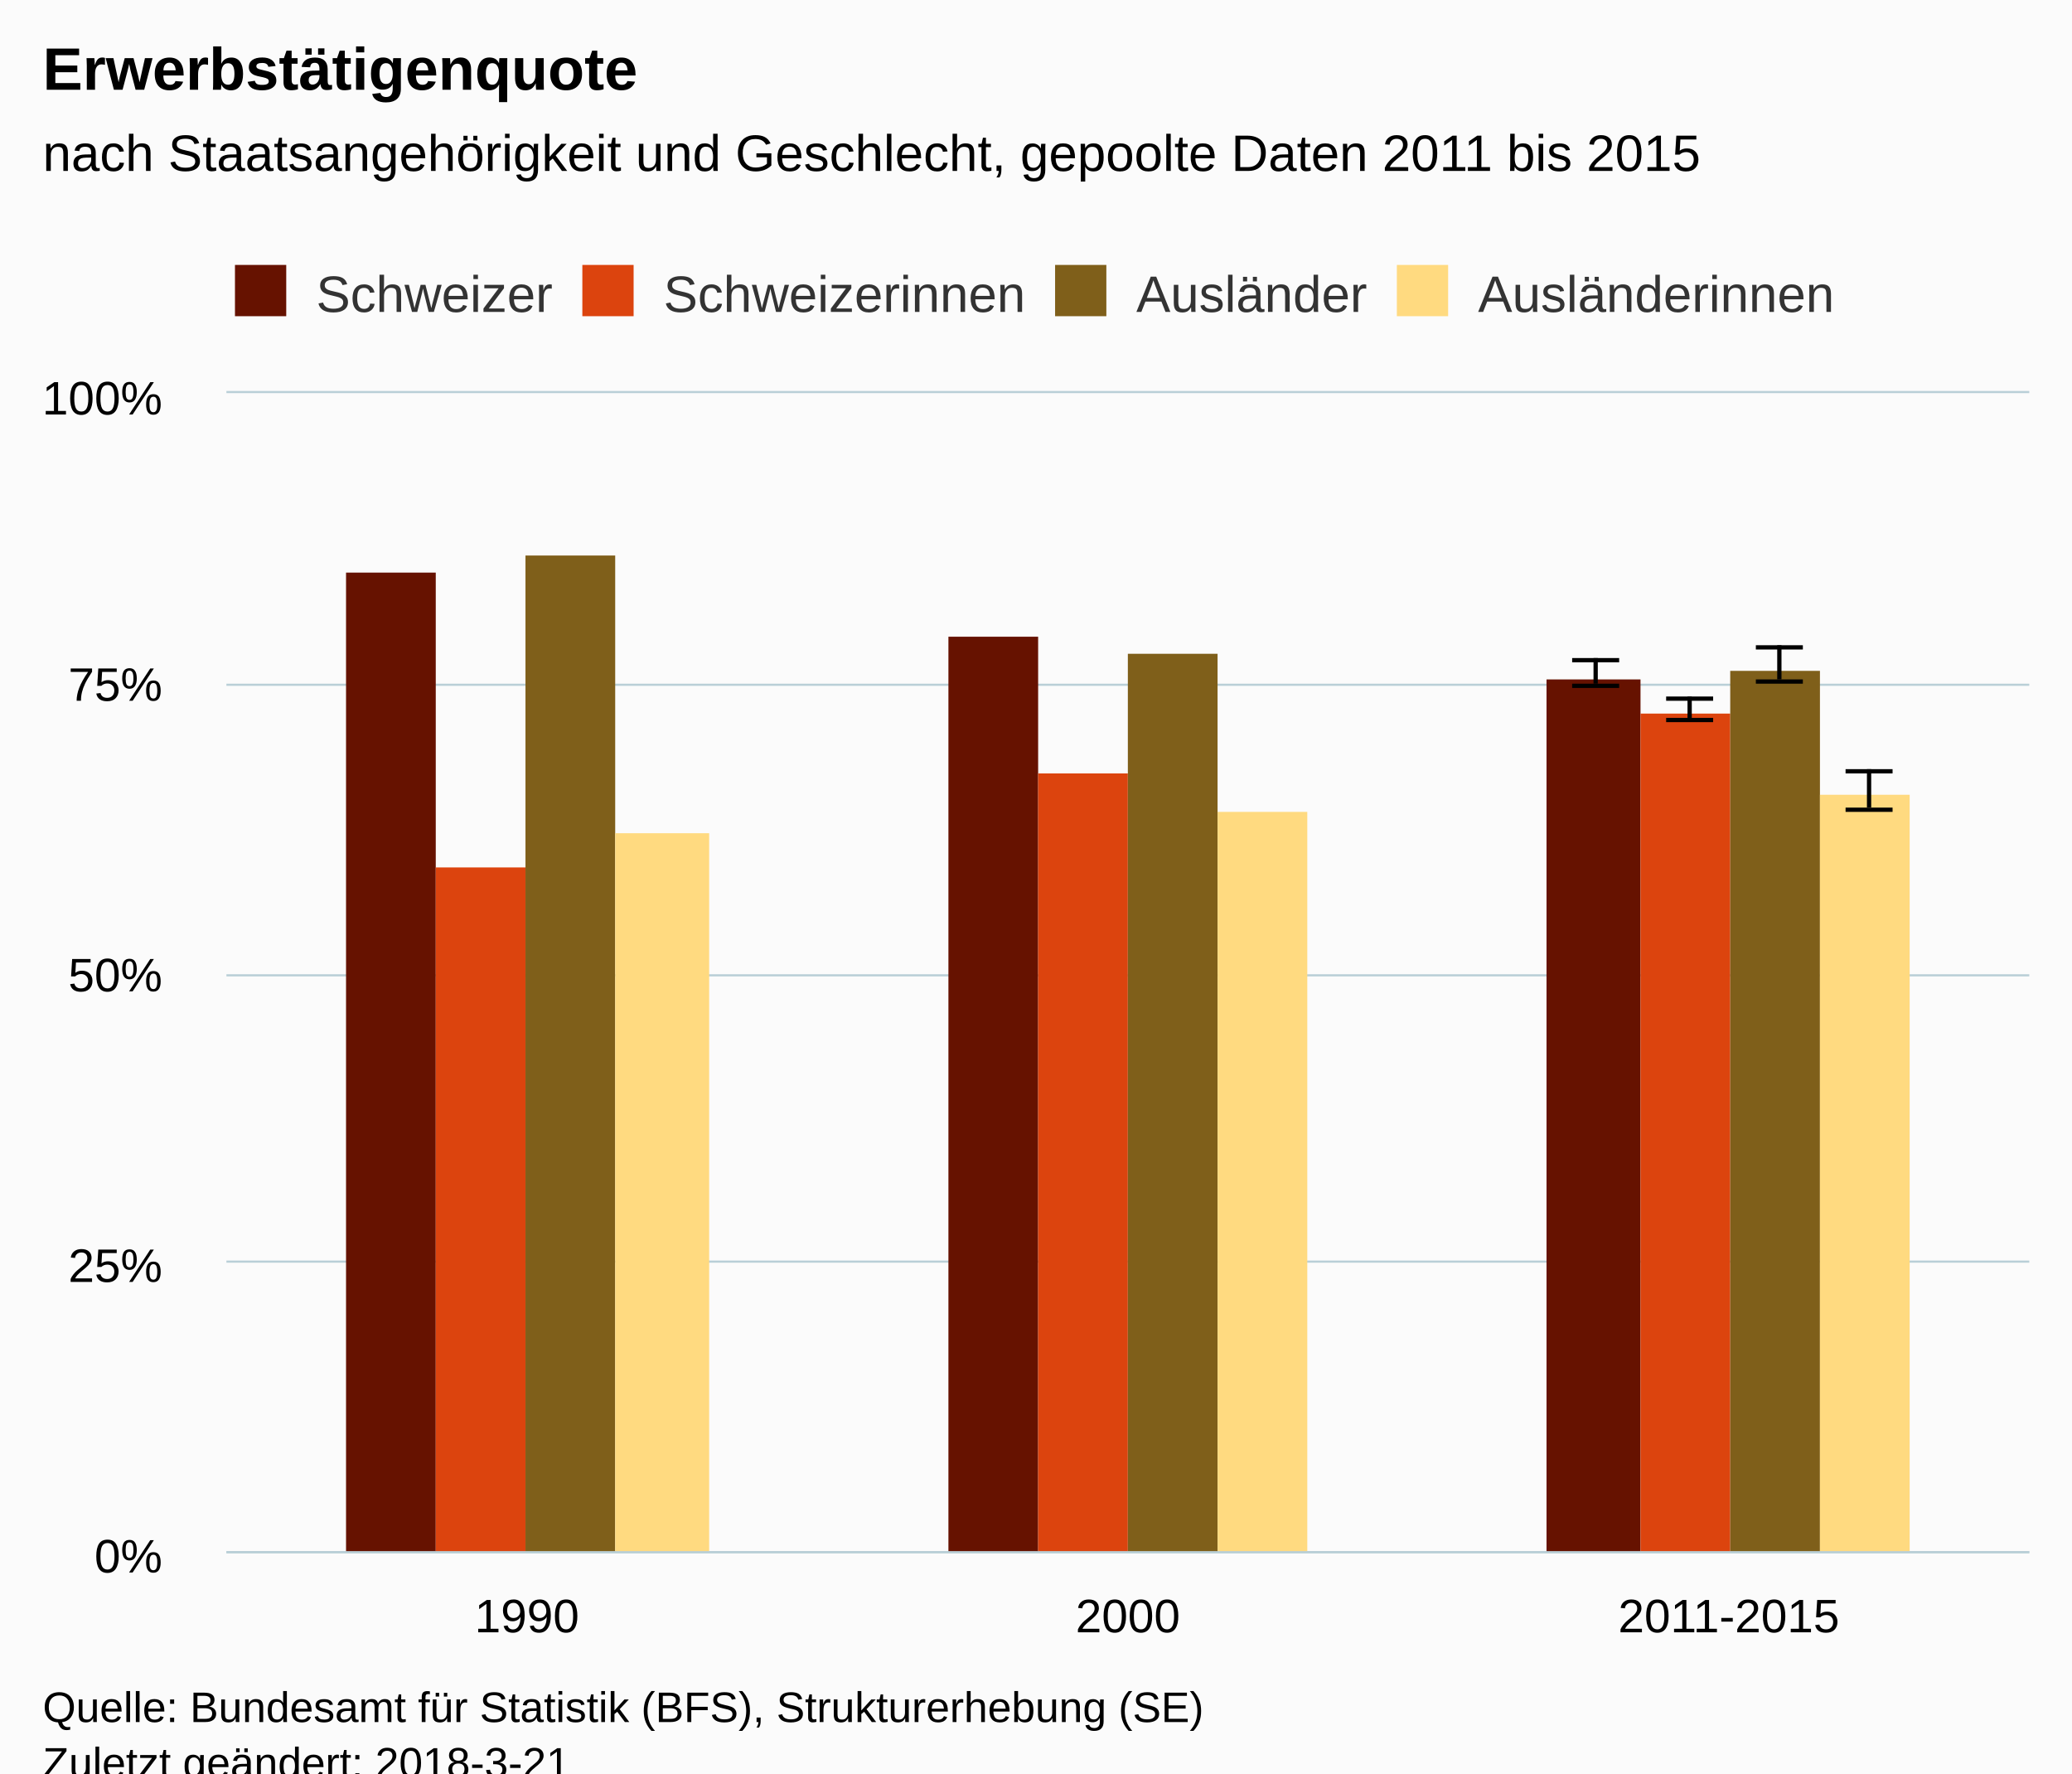
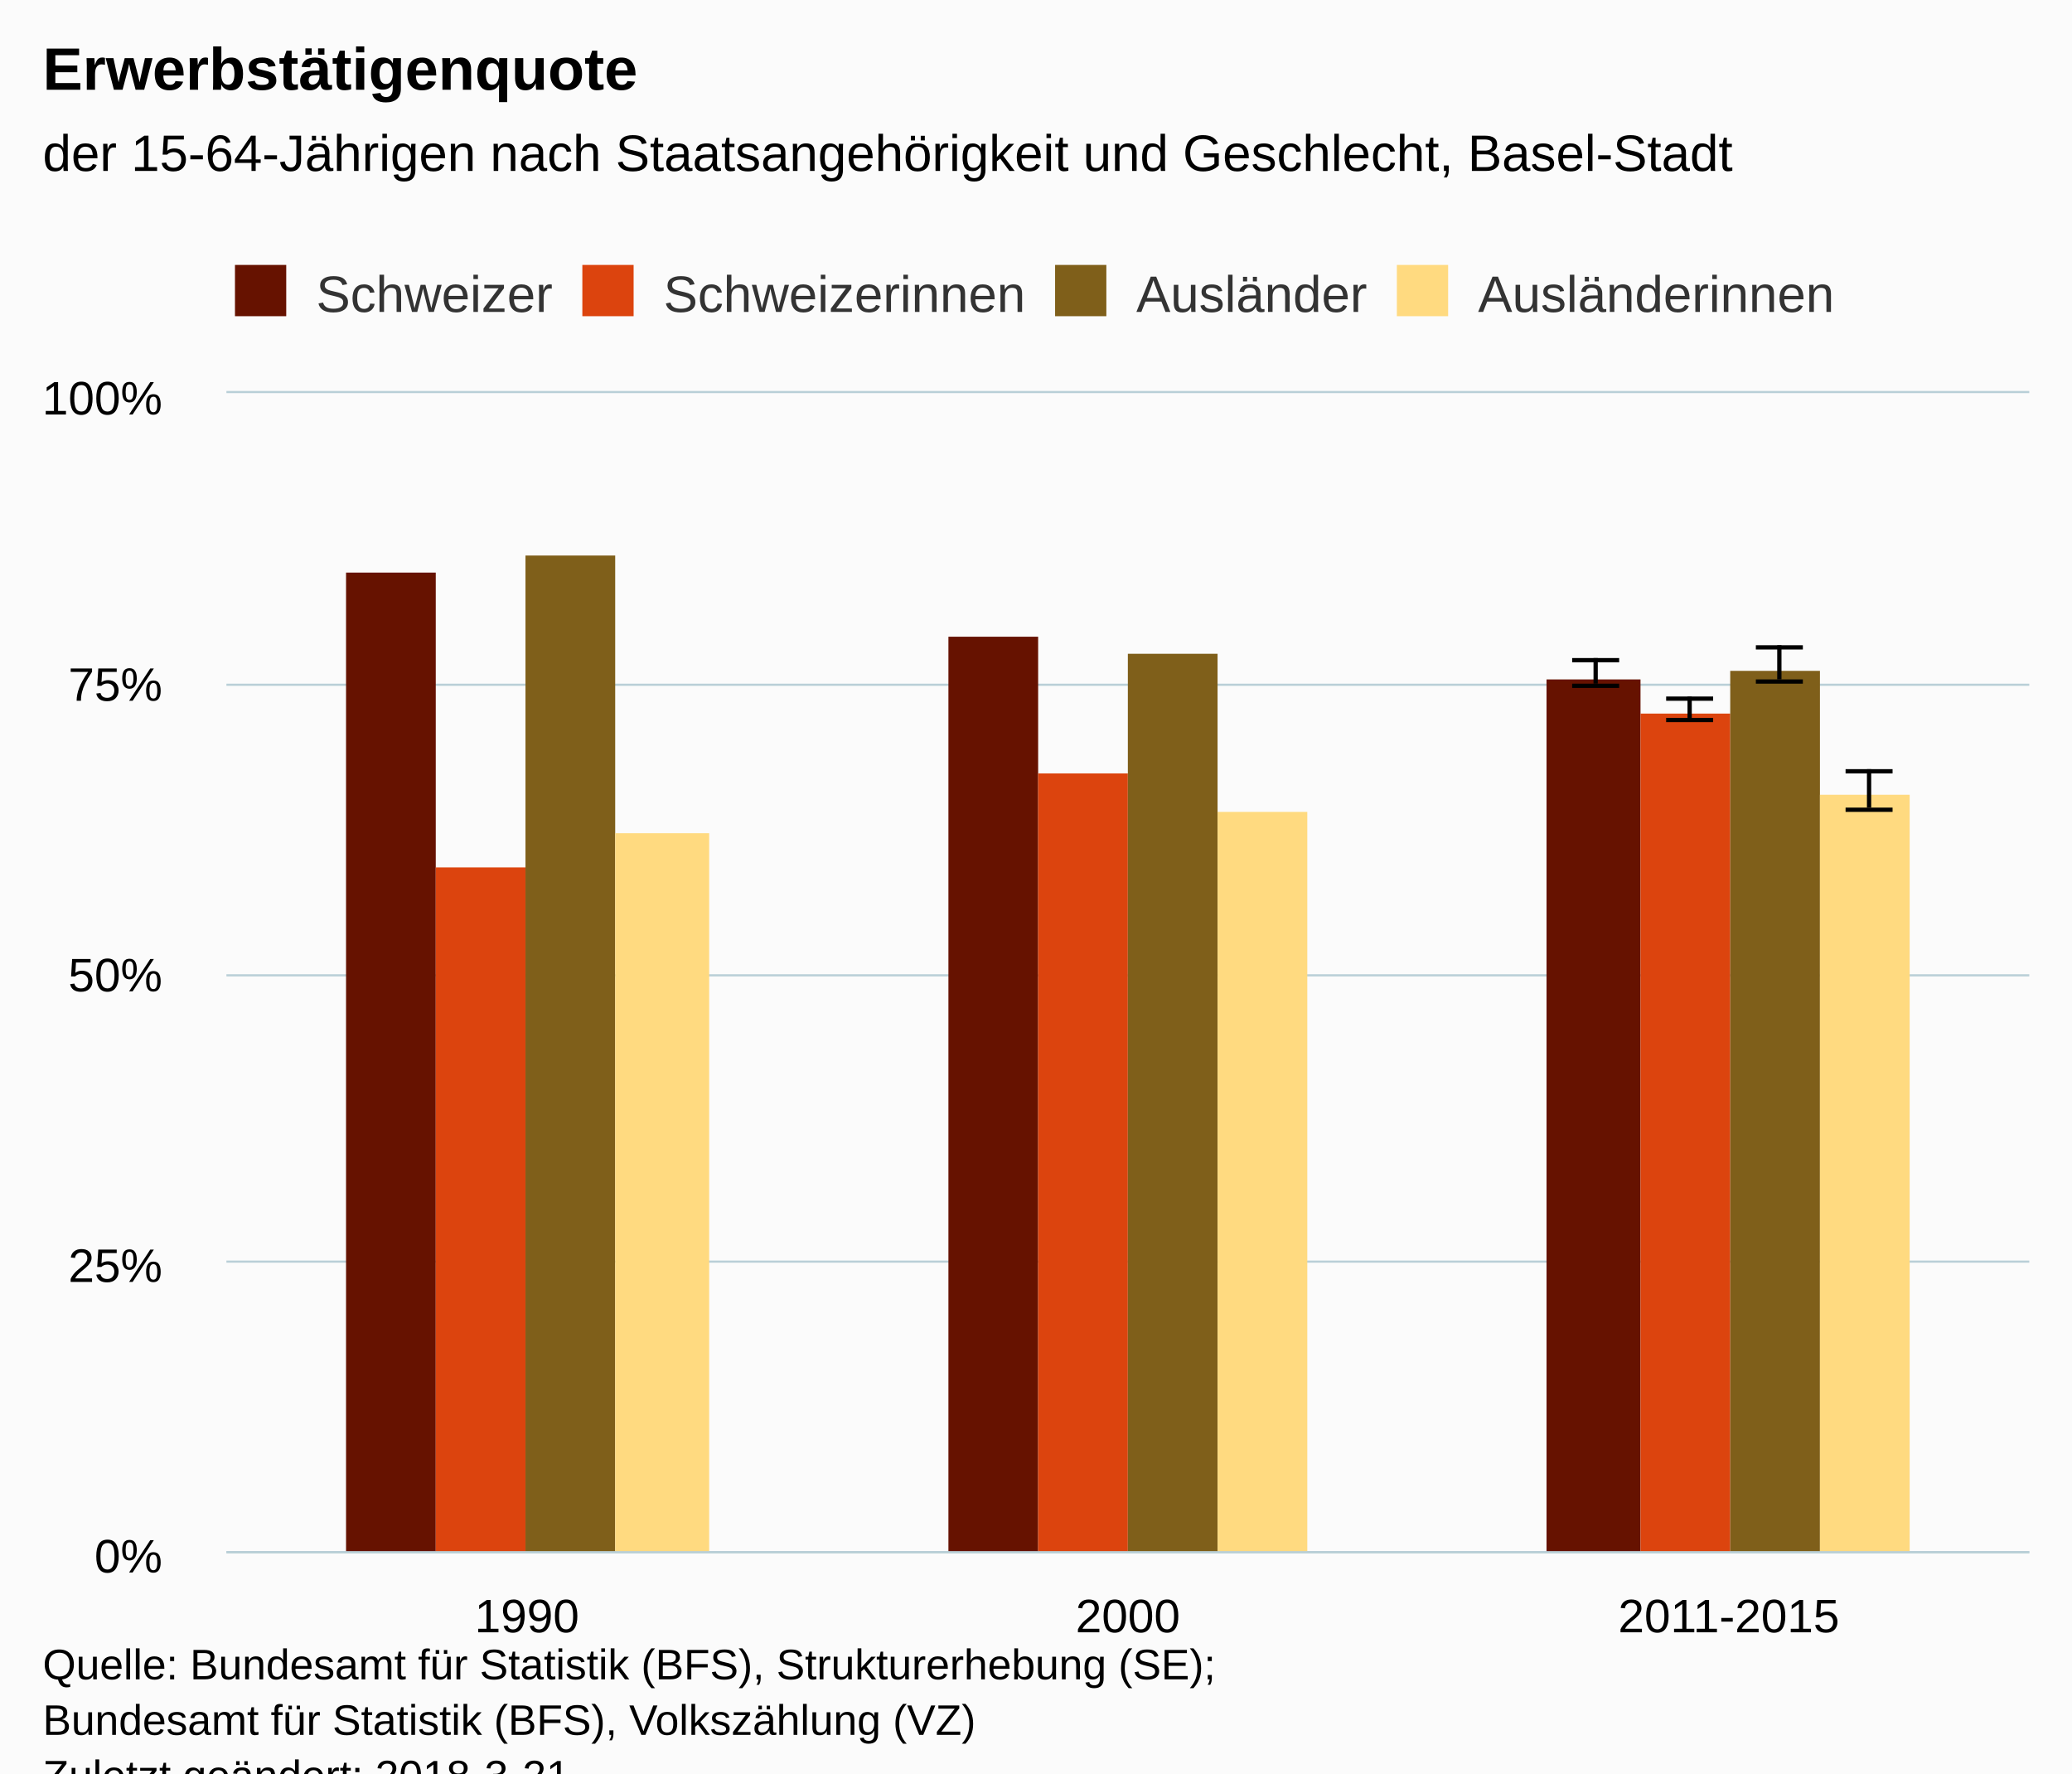
<svg xmlns="http://www.w3.org/2000/svg" version="1.1" class="highcharts-root" style="font-family:Arial;font-size:12px;" viewBox="0 0 485 415">
  <defs>
-     <clipPath id="highcharts-vea5tvd-6">
+     <clipPath id="highcharts-bevxolr-6">
      <rect x="0" y="0" width="422" height="271" fill="none" />
    </clipPath>
-     <clipPath id="highcharts-vea5tvd-7">
+     <clipPath id="highcharts-bevxolr-7">
      <rect x="0" y="0" width="422" height="271" fill="none" />
    </clipPath>
  </defs>
  <rect fill="#fbfbfb" class="highcharts-background" x="0" y="0" width="485" height="428" rx="0" ry="0" />
  <rect fill="none" class="highcharts-plot-background" x="53" y="92" width="422" height="271" />
  <g class="highcharts-pane-group" data-z-index="0" />
  <g class="highcharts-grid highcharts-xaxis-grid " data-z-index="1">
    <path fill="none" data-z-index="1" class="highcharts-grid-line" d="M 193.5 92 L 193.5 363" opacity="1" />
    <path fill="none" data-z-index="1" class="highcharts-grid-line" d="M 333.5 92 L 333.5 363" opacity="1" />
    <path fill="none" data-z-index="1" class="highcharts-grid-line" d="M 474.5 92 L 474.5 363" opacity="1" />
    <path fill="none" data-z-index="1" class="highcharts-grid-line" d="M 52.5 92 L 52.5 363" opacity="1" />
  </g>
  <g class="highcharts-grid highcharts-yaxis-grid " data-z-index="1">
    <path fill="none" stroke="#B9CFD7" stroke-width="0.5" data-z-index="1" class="highcharts-grid-line" d="M 53 363.25 L 475 363.25" opacity="1" />
    <path fill="none" stroke="#B9CFD7" stroke-width="0.5" data-z-index="1" class="highcharts-grid-line" d="M 53 295.25 L 475 295.25" opacity="1" />
    <path fill="none" stroke="#B9CFD7" stroke-width="0.5" data-z-index="1" class="highcharts-grid-line" d="M 53 228.25 L 475 228.25" opacity="1" />
    <path fill="none" stroke="#B9CFD7" stroke-width="0.5" data-z-index="1" class="highcharts-grid-line" d="M 53 160.25 L 475 160.25" opacity="1" />
    <path fill="none" stroke="#B9CFD7" stroke-width="0.5" data-z-index="1" class="highcharts-grid-line" d="M 53 91.75 L 475 91.75" opacity="1" />
  </g>
  <rect fill="none" class="highcharts-plot-border" data-z-index="1" x="53" y="92" width="422" height="271" />
  <g class="highcharts-axis highcharts-xaxis " data-z-index="2">
    <path fill="none" class="highcharts-axis-line" stroke="#B9CFD7" stroke-width="0.5" data-z-index="7" d="M 53 363.25 L 475 363.25" />
  </g>
  <g class="highcharts-axis highcharts-yaxis " data-z-index="2">
    <path fill="none" class="highcharts-axis-line" data-z-index="7" d="M 53 92 L 53 363" />
  </g>
  <g class="highcharts-series-group" data-z-index="3">
-     <g data-z-index="0.1" class="highcharts-series highcharts-series-0 highcharts-column-series " transform="translate(53,92) scale(1 1)" clip-path="url(#highcharts-vea5tvd-7)">
+     <g data-z-index="0.1" class="highcharts-series highcharts-series-0 highcharts-column-series " transform="translate(53,92) scale(1 1)" clip-path="url(#highcharts-bevxolr-7)">
      <rect x="28" y="42" width="21" height="230" fill="#661200" class="highcharts-point" />
      <rect x="169" y="57" width="21" height="215" fill="#661200" class="highcharts-point" />
      <rect x="309" y="67" width="22" height="205" fill="#661200" class="highcharts-point" />
    </g>
    <g data-z-index="0.1" class="highcharts-markers highcharts-series-0 highcharts-column-series " transform="translate(53,92) scale(1 1)" clip-path="none" />
-     <g data-z-index="0.1" class="highcharts-series highcharts-series-1 highcharts-errorbar-series " transform="translate(53,92) scale(1 1)" clip-path="url(#highcharts-vea5tvd-7)">
+     <g data-z-index="0.1" class="highcharts-series highcharts-series-1 highcharts-errorbar-series " transform="translate(53,92) scale(1 1)" clip-path="url(#highcharts-bevxolr-7)">
      <g class="highcharts-point">
        <path fill="none" class="highcharts-boxplot-stem" stroke="#000000" stroke-width="1" d="M 320.5 68 L 320.5 62 M 320.5 68 L 320.5 68" />
        <path fill="none" class="highcharts-boxplot-whisker" stroke="#000000" stroke-width="1" d="M 315 62.5 L 326 62.5 M 315 68.5 L 326 68.5" />
        <path fill="none" class="highcharts-boxplot-median" stroke="#000000" stroke-width="2" d="M 0 0" />
      </g>
    </g>
    <g data-z-index="0.1" class="highcharts-markers highcharts-series-1 highcharts-errorbar-series " transform="translate(53,92) scale(1 1)" clip-path="none" />
-     <g data-z-index="0.1" class="highcharts-series highcharts-series-2 highcharts-column-series " transform="translate(53,92) scale(1 1)" clip-path="url(#highcharts-vea5tvd-7)">
+     <g data-z-index="0.1" class="highcharts-series highcharts-series-2 highcharts-column-series " transform="translate(53,92) scale(1 1)" clip-path="url(#highcharts-bevxolr-7)">
      <rect x="49" y="111" width="21" height="161" fill="#dc440e" class="highcharts-point" />
      <rect x="190" y="89" width="21" height="183" fill="#dc440e" class="highcharts-point" />
      <rect x="331" y="75" width="21" height="197" fill="#dc440e" class="highcharts-point" />
    </g>
    <g data-z-index="0.1" class="highcharts-markers highcharts-series-2 highcharts-column-series " transform="translate(53,92) scale(1 1)" clip-path="none" />
-     <g data-z-index="0.1" class="highcharts-series highcharts-series-3 highcharts-errorbar-series " transform="translate(53,92) scale(1 1)" clip-path="url(#highcharts-vea5tvd-7)">
+     <g data-z-index="0.1" class="highcharts-series highcharts-series-3 highcharts-errorbar-series " transform="translate(53,92) scale(1 1)" clip-path="url(#highcharts-bevxolr-7)">
      <g class="highcharts-point">
        <path fill="none" class="highcharts-boxplot-stem" stroke="#000000" stroke-width="1" d="M 342.5 76 L 342.5 71 M 342.5 76 L 342.5 76" />
        <path fill="none" class="highcharts-boxplot-whisker" stroke="#000000" stroke-width="1" d="M 337 71.5 L 348 71.5 M 337 76.5 L 348 76.5" />
        <path fill="none" class="highcharts-boxplot-median" stroke="#000000" stroke-width="2" d="M 0 0" />
      </g>
    </g>
    <g data-z-index="0.1" class="highcharts-markers highcharts-series-3 highcharts-errorbar-series " transform="translate(53,92) scale(1 1)" clip-path="none" />
-     <g data-z-index="0.1" class="highcharts-series highcharts-series-4 highcharts-column-series " transform="translate(53,92) scale(1 1)" clip-path="url(#highcharts-vea5tvd-7)">
+     <g data-z-index="0.1" class="highcharts-series highcharts-series-4 highcharts-column-series " transform="translate(53,92) scale(1 1)" clip-path="url(#highcharts-bevxolr-7)">
      <rect x="70" y="38" width="21" height="234" fill="#7f5f1a" class="highcharts-point" />
      <rect x="211" y="61" width="21" height="211" fill="#7f5f1a" class="highcharts-point" />
      <rect x="352" y="65" width="21" height="207" fill="#7f5f1a" class="highcharts-point" />
    </g>
    <g data-z-index="0.1" class="highcharts-markers highcharts-series-4 highcharts-column-series " transform="translate(53,92) scale(1 1)" clip-path="none" />
-     <g data-z-index="0.1" class="highcharts-series highcharts-series-5 highcharts-errorbar-series " transform="translate(53,92) scale(1 1)" clip-path="url(#highcharts-vea5tvd-7)">
+     <g data-z-index="0.1" class="highcharts-series highcharts-series-5 highcharts-errorbar-series " transform="translate(53,92) scale(1 1)" clip-path="url(#highcharts-bevxolr-7)">
      <g class="highcharts-point">
        <path fill="none" class="highcharts-boxplot-stem" stroke="#000000" stroke-width="1" d="M 363.5 67 L 363.5 59 M 363.5 67 L 363.5 67" />
        <path fill="none" class="highcharts-boxplot-whisker" stroke="#000000" stroke-width="1" d="M 358 59.5 L 369 59.5 M 358 67.5 L 369 67.5" />
        <path fill="none" class="highcharts-boxplot-median" stroke="#000000" stroke-width="2" d="M 0 0" />
      </g>
    </g>
    <g data-z-index="0.1" class="highcharts-markers highcharts-series-5 highcharts-errorbar-series " transform="translate(53,92) scale(1 1)" clip-path="none" />
-     <g data-z-index="0.1" class="highcharts-series highcharts-series-6 highcharts-column-series " transform="translate(53,92) scale(1 1)" clip-path="url(#highcharts-vea5tvd-7)">
+     <g data-z-index="0.1" class="highcharts-series highcharts-series-6 highcharts-column-series " transform="translate(53,92) scale(1 1)" clip-path="url(#highcharts-bevxolr-7)">
      <rect x="91" y="103" width="22" height="169" fill="#ffda80" class="highcharts-point" />
      <rect x="232" y="98" width="21" height="174" fill="#ffda80" class="highcharts-point" />
      <rect x="373" y="94" width="21" height="178" fill="#ffda80" class="highcharts-point" />
    </g>
    <g data-z-index="0.1" class="highcharts-markers highcharts-series-6 highcharts-column-series " transform="translate(53,92) scale(1 1)" clip-path="none" />
-     <g data-z-index="0.1" class="highcharts-series highcharts-series-7 highcharts-errorbar-series " transform="translate(53,92) scale(1 1)" clip-path="url(#highcharts-vea5tvd-7)">
+     <g data-z-index="0.1" class="highcharts-series highcharts-series-7 highcharts-errorbar-series " transform="translate(53,92) scale(1 1)" clip-path="url(#highcharts-bevxolr-7)">
      <g class="highcharts-point">
        <path fill="none" class="highcharts-boxplot-stem" stroke="#000000" stroke-width="1" d="M 384.5 97 L 384.5 88 M 384.5 97 L 384.5 97" />
        <path fill="none" class="highcharts-boxplot-whisker" stroke="#000000" stroke-width="1" d="M 379 88.5 L 390 88.5 M 379 97.5 L 390 97.5" />
        <path fill="none" class="highcharts-boxplot-median" stroke="#000000" stroke-width="2" d="M 0 0" />
      </g>
    </g>
    <g data-z-index="0.1" class="highcharts-markers highcharts-series-7 highcharts-errorbar-series " transform="translate(53,92) scale(1 1)" clip-path="none" />
  </g>
  <text x="10" text-anchor="start" class="highcharts-title" data-z-index="4" style="color:#000000;font-size:14px;font-weight:bold;fill:#000000;" y="21">
    <tspan>Erwerbstätigenquote</tspan>
  </text>
  <text x="10" text-anchor="start" class="highcharts-subtitle" data-z-index="4" style="color:#000000;font-size:12px;font-weight:normal;font-family:Arial;fill:#000000;" y="40">
-     <tspan>nach Staatsangehörigkeit und Geschlecht, gepoolte Daten 2011 bis 2015</tspan>
+     <tspan>der 15-64-Jährigen nach Staatsangehörigkeit und Geschlecht, Basel-Stadt</tspan>
  </text>
  <g class="highcharts-legend" data-z-index="7" transform="translate(45,55)">
    <rect fill="none" class="highcharts-legend-box" rx="0" ry="0" x="0" y="0" width="392" height="25" visibility="visible" />
    <g data-z-index="1">
      <g>
        <g class="highcharts-legend-item highcharts-column-series highcharts-color-undefined highcharts-series-0" data-z-index="1" transform="translate(8,3)">
          <text x="21" style="color:#333333;font-size:12px;font-weight:normal;cursor:pointer;fill:#333333;" text-anchor="start" data-z-index="2" y="15">
            <tspan>Schweizer</tspan>
          </text>
          <rect x="2" y="4" width="12" height="12" fill="#661200" class="highcharts-point" data-z-index="3" />
        </g>
        <g class="highcharts-legend-item highcharts-column-series highcharts-color-undefined highcharts-series-2" data-z-index="1" transform="translate(89.3125,3)">
          <text x="21" y="15" style="color:#333333;font-size:12px;font-weight:normal;cursor:pointer;fill:#333333;" text-anchor="start" data-z-index="2">
            <tspan>Schweizerinnen</tspan>
          </text>
          <rect x="2" y="4" width="12" height="12" fill="#dc440e" class="highcharts-point" data-z-index="3" />
        </g>
        <g class="highcharts-legend-item highcharts-column-series highcharts-color-undefined highcharts-series-4" data-z-index="1" transform="translate(199.9688,3)">
          <text x="21" y="15" style="color:#333333;font-size:12px;font-weight:normal;cursor:pointer;fill:#333333;" text-anchor="start" data-z-index="2">
            <tspan>Ausländer</tspan>
          </text>
          <rect x="2" y="4" width="12" height="12" fill="#7f5f1a" class="highcharts-point" data-z-index="3" />
        </g>
        <g class="highcharts-legend-item highcharts-column-series highcharts-color-undefined highcharts-series-6" data-z-index="1" transform="translate(279.9688,3)">
          <text x="21" y="15" style="color:#333333;font-size:12px;font-weight:normal;cursor:pointer;fill:#333333;" text-anchor="start" data-z-index="2">
            <tspan>Ausländerinnen</tspan>
          </text>
          <rect x="2" y="4" width="12" height="12" fill="#ffda80" class="highcharts-point" data-z-index="3" />
        </g>
      </g>
    </g>
  </g>
  <g class="highcharts-axis-labels highcharts-xaxis-labels " data-z-index="7">
    <text x="123.333" style="color:#000000;cursor:default;font-size:11px;fill:#000000;" text-anchor="middle" transform="translate(0,0)" y="382" opacity="1">1990</text>
    <text x="264" style="color:#000000;cursor:default;font-size:11px;fill:#000000;" text-anchor="middle" transform="translate(0,0)" y="382" opacity="1">2000</text>
    <text x="404.667" style="color:#000000;cursor:default;font-size:11px;fill:#000000;" text-anchor="middle" transform="translate(0,0)" y="382" opacity="1">2011-2015</text>
  </g>
  <g class="highcharts-axis-labels highcharts-yaxis-labels " data-z-index="7">
    <text x="38" style="color:#000000;cursor:default;font-size:11px;fill:#000000;" text-anchor="end" transform="translate(0,0)" y="368" opacity="1">0%</text>
    <text x="38" style="color:#000000;cursor:default;font-size:11px;fill:#000000;" text-anchor="end" transform="translate(0,0)" y="300" opacity="1">25%</text>
    <text x="38" style="color:#000000;cursor:default;font-size:11px;fill:#000000;" text-anchor="end" transform="translate(0,0)" y="232" opacity="1">50%</text>
    <text x="38" style="color:#000000;cursor:default;font-size:11px;fill:#000000;" text-anchor="end" transform="translate(0,0)" y="164" opacity="1">75%</text>
    <text x="38" style="color:#000000;cursor:default;font-size:11px;fill:#000000;" text-anchor="end" transform="translate(0,0)" y="97" opacity="1">100%</text>
  </g>
-   <text x="10" class="highcharts-credits" text-anchor="start" data-z-index="8" style="cursor:default;color:#000000;font-size:10px;fill:#000000;" y="403">
-     <tspan>Quelle: Bundesamt für Statistik (BFS), Strukturerhebung (SE)</tspan>
+   <text x="10" class="highcharts-credits" text-anchor="start" data-z-index="8" style="cursor:default;color:#000000;font-size:10px;fill:#000000;" y="393">
+     <tspan>Quelle: Bundesamt für Statistik (BFS), Strukturerhebung (SE);</tspan>
+     <tspan x="10" dy="13">Bundesamt für Statistik (BFS), Volkszählung (VZ)</tspan>
    <tspan x="10" dy="13">Zuletzt geändert: 2018-3-21</tspan>
  </text>
</svg>
